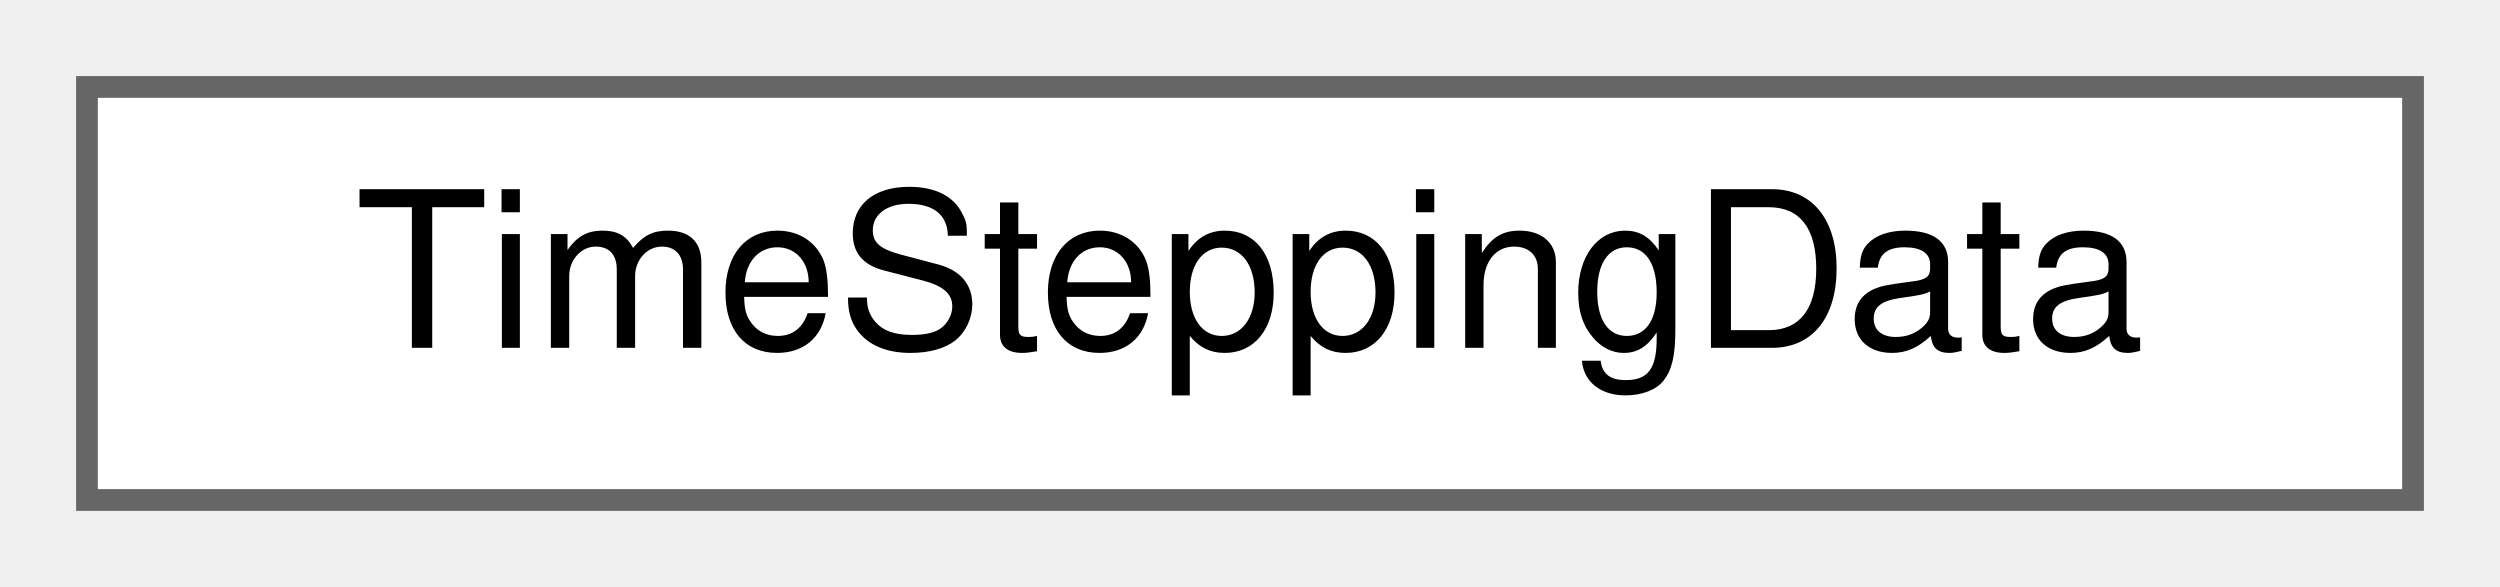
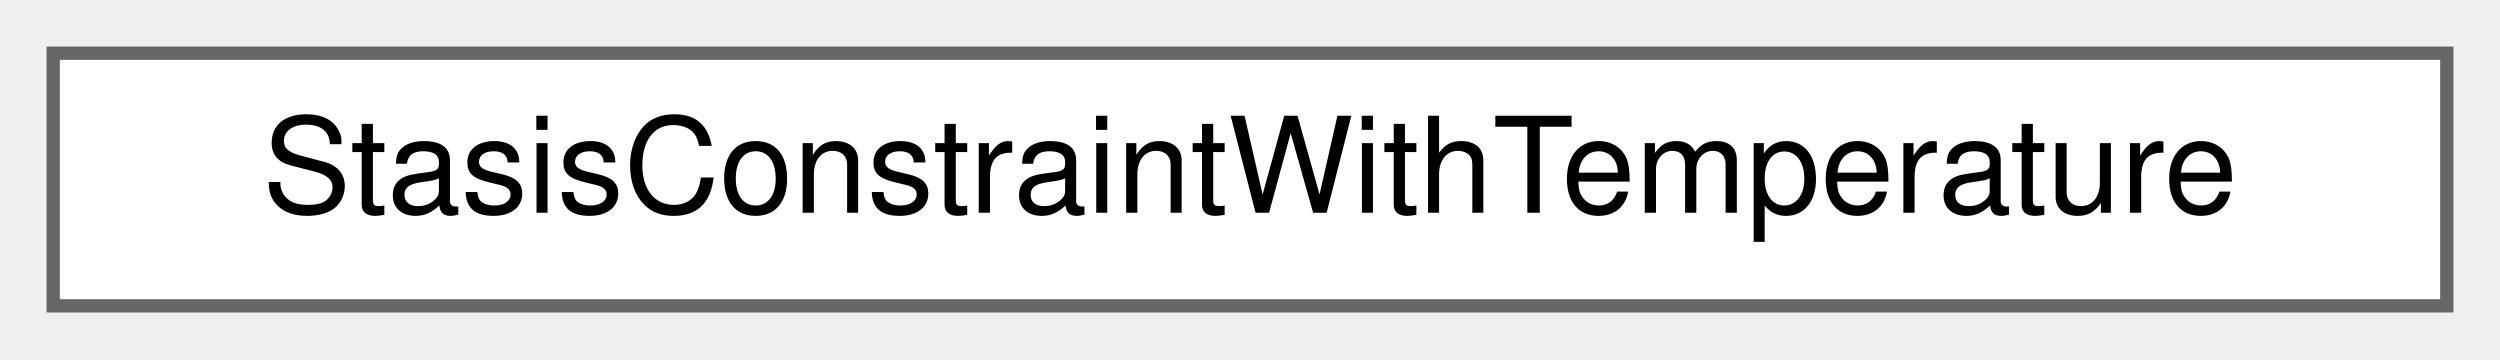
- <svg xmlns="http://www.w3.org/2000/svg" xmlns:xlink="http://www.w3.org/1999/xlink" width="115pt" height="27pt" viewBox="0.00 0.00 115.00 27.00">
+ <svg xmlns="http://www.w3.org/2000/svg" xmlns:xlink="http://www.w3.org/1999/xlink" width="188pt" height="27pt" viewBox="0.00 0.00 188.00 27.00">
  <g id="graph0" class="graph" transform="scale(1 1) rotate(0) translate(4 23)">
    <g id="Node000000" class="node">
      <g id="a_Node000000">
-         <a xlink:href="structTimeSteppingData.html" target="_top" xlink:title="Data structure to store time-stepping data in the matrix-free operator. This is a very small structur...">
-           <polygon fill="white" stroke="#666666" points="107,-19 0,-19 0,0 107,0 107,-19" />
-           <text text-anchor="middle" x="53.5" y="-7" font-family="Helvetica,sans-Serif" font-size="10.00">TimeSteppingData</text>
+         <a xlink:href="structStasisConstraintWithTemperature.html" target="_top" xlink:title="Struct containing fluid id, temperature and phase indicator range information, and flag containers fo...">
+           <polygon fill="white" stroke="#666666" points="180,-19 0,-19 0,0 180,0 180,-19" />
+           <text text-anchor="middle" x="90" y="-7" font-family="Helvetica,sans-Serif" font-size="10.00">StasisConstraintWithTemperature</text>
        </a>
      </g>
    </g>
  </g>
</svg>
